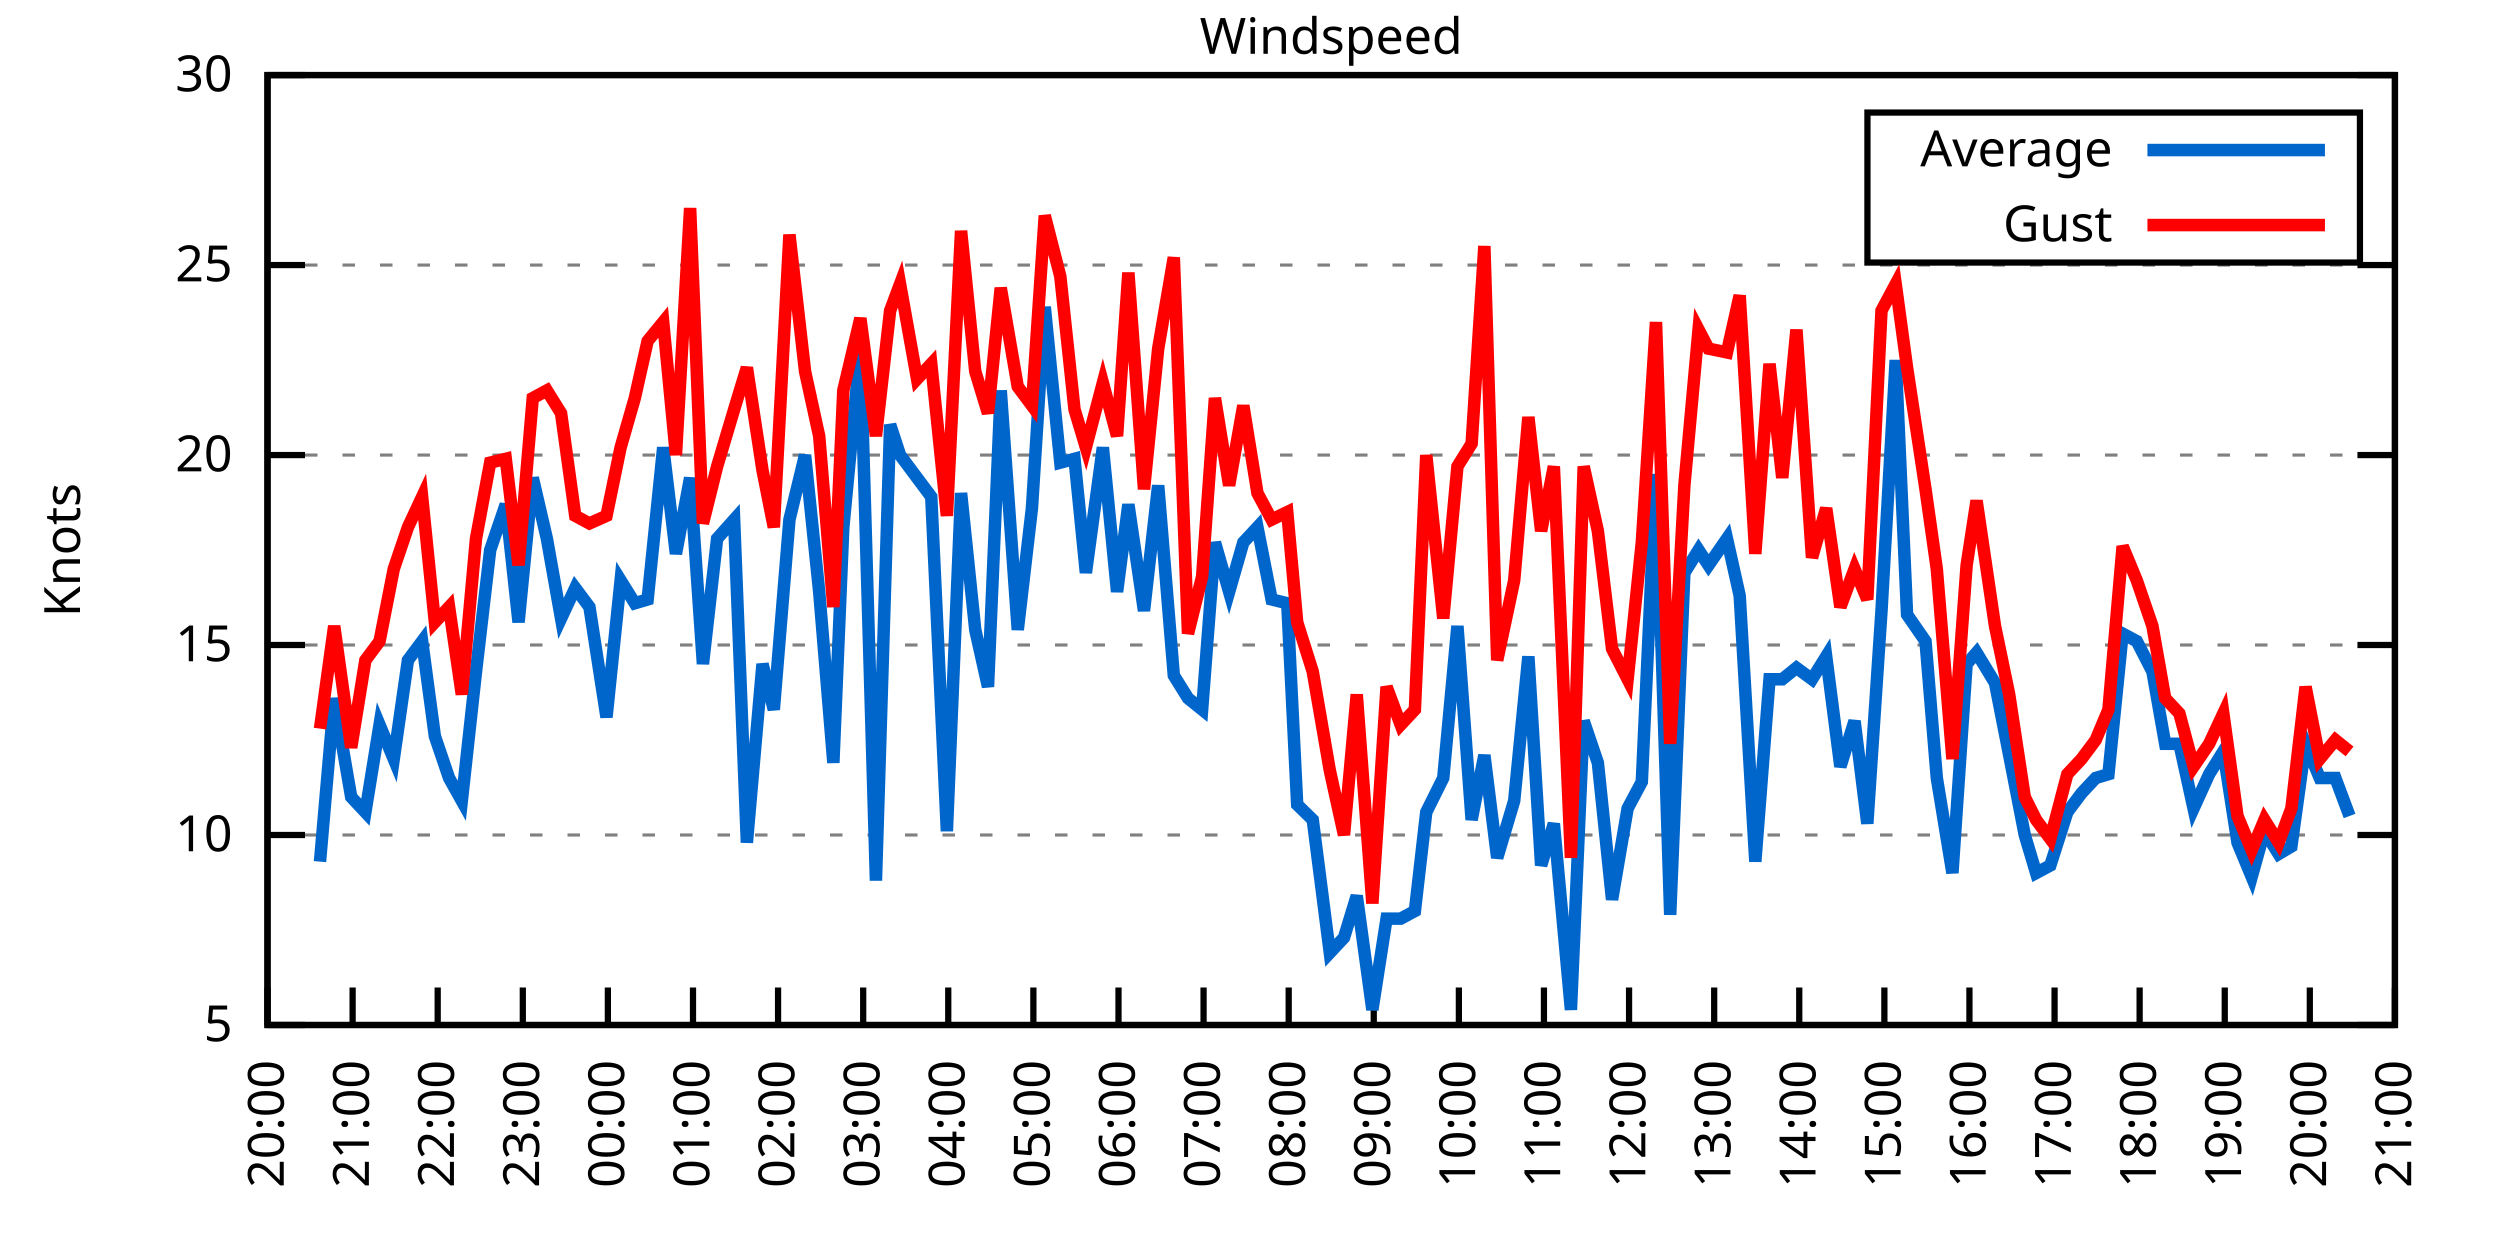
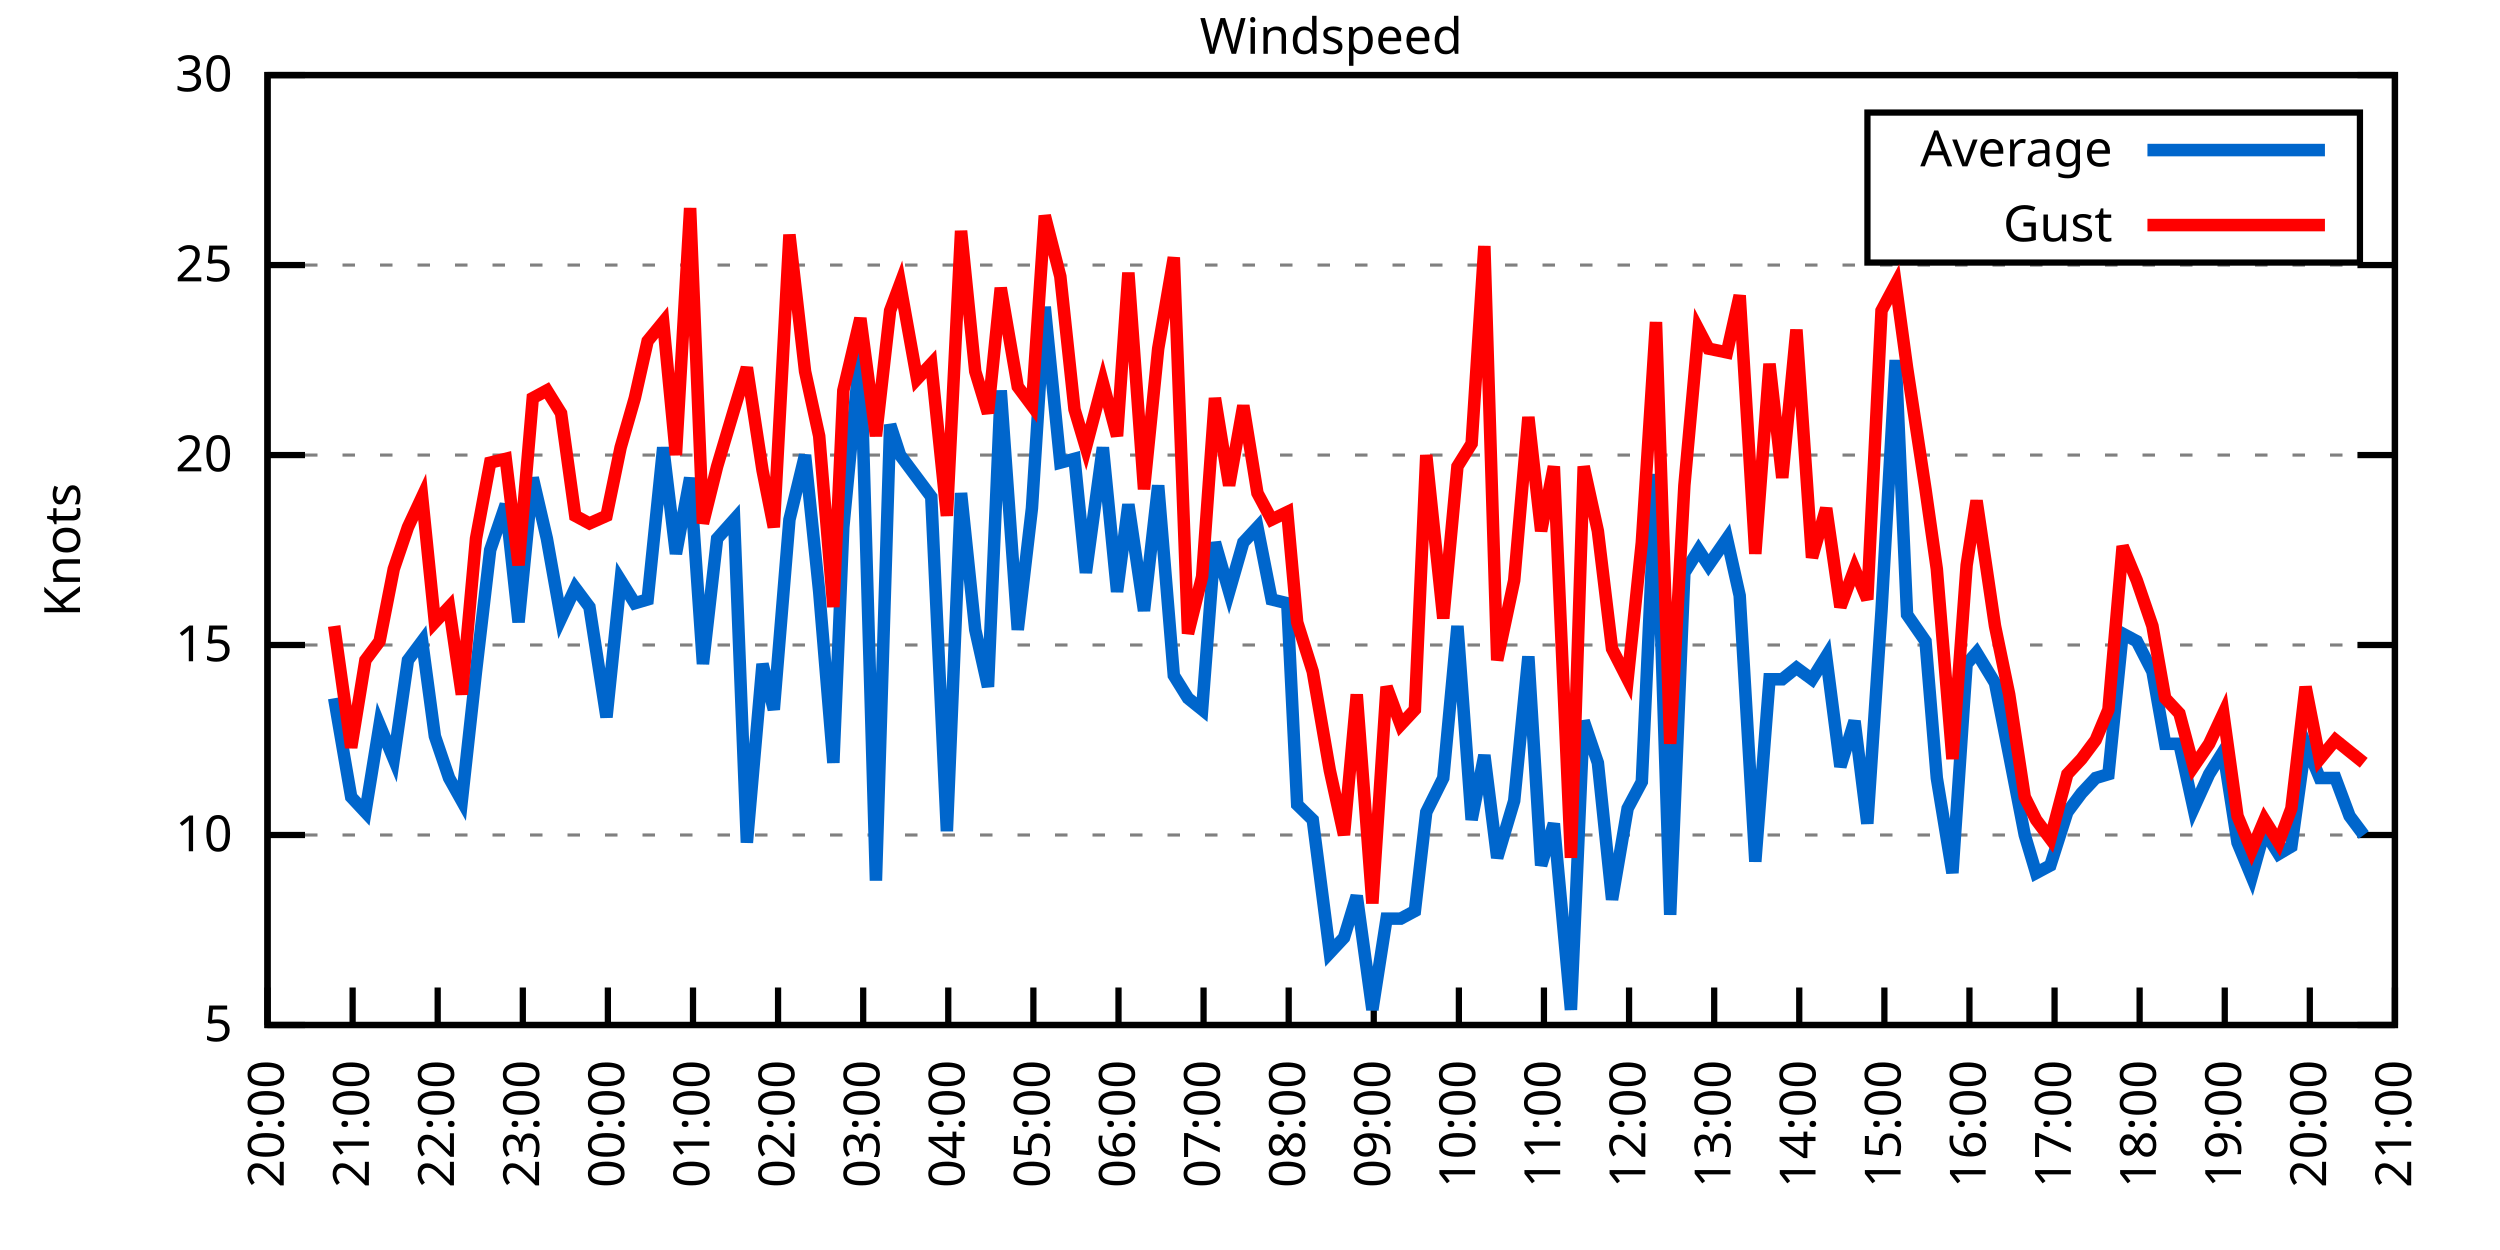
<svg xmlns="http://www.w3.org/2000/svg" xmlns:xlink="http://www.w3.org/1999/xlink" width="400" height="200" viewBox="0 0 400 200">
  <g id="gnuplot_canvas">
    <rect x="0" y="0" width="400" height="200" fill="none" />
    <defs>
      <circle id="gpDot" r="0.5" stroke-width="0.5" stroke="currentColor" />
      <path id="gpPt0" stroke-width="0.333" stroke="currentColor" d="M-1,0 h2 M0,-1 v2" />
      <path id="gpPt1" stroke-width="0.333" stroke="currentColor" d="M-1,-1 L1,1 M1,-1 L-1,1" />
      <path id="gpPt2" stroke-width="0.333" stroke="currentColor" d="M-1,0 L1,0 M0,-1 L0,1 M-1,-1 L1,1 M-1,1 L1,-1" />
      <rect id="gpPt3" stroke-width="0.333" stroke="currentColor" x="-1" y="-1" width="2" height="2" />
      <rect id="gpPt4" stroke-width="0.333" stroke="currentColor" fill="currentColor" x="-1" y="-1" width="2" height="2" />
      <circle id="gpPt5" stroke-width="0.333" stroke="currentColor" cx="0" cy="0" r="1" />
      <use xlink:href="#gpPt5" id="gpPt6" fill="currentColor" stroke="none" />
      <path id="gpPt7" stroke-width="0.333" stroke="currentColor" d="M0,-1.33 L-1.33,0.67 L1.33,0.67 z" />
      <use xlink:href="#gpPt7" id="gpPt8" fill="currentColor" stroke="none" />
      <use xlink:href="#gpPt7" id="gpPt9" stroke="currentColor" transform="rotate(180)" />
      <use xlink:href="#gpPt9" id="gpPt10" fill="currentColor" stroke="none" />
      <use xlink:href="#gpPt3" id="gpPt11" stroke="currentColor" transform="rotate(45)" />
      <use xlink:href="#gpPt11" id="gpPt12" fill="currentColor" stroke="none" />
      <path id="gpPt13" stroke-width="0.333" stroke="currentColor" d="M0,1.330 L1.265,0.411 L0.782,-1.067 L-0.782,-1.076 L-1.265,0.411 z" />
      <use xlink:href="#gpPt13" id="gpPt14" fill="currentColor" stroke="none" />
      <filter id="textbox" filterUnits="objectBoundingBox" x="0" y="0" height="1" width="1">
        <feFlood flood-color="white" flood-opacity="1" result="bgnd" />
        <feComposite in="SourceGraphic" in2="bgnd" operator="atop" />
      </filter>
      <filter id="greybox" filterUnits="objectBoundingBox" x="0" y="0" height="1" width="1">
        <feFlood flood-color="lightgrey" flood-opacity="1" result="grey" />
        <feComposite in="SourceGraphic" in2="grey" operator="atop" />
      </filter>
    </defs>
    <g fill="none" color="white" stroke="currentColor" stroke-width="1.00" stroke-linecap="butt" stroke-linejoin="miter">
</g>
    <g fill="none" color="black" stroke="currentColor" stroke-width="1.00" stroke-linecap="butt" stroke-linejoin="miter">
      <g stroke="none" shape-rendering="crispEdges">
        <polygon fill="rgb(255, 255, 255)" points="42.80,164.00 383.18,164.00 383.18,12.02 42.80,12.02 " />
      </g>
    </g>
    <g fill="none" color="black" stroke="currentColor" stroke-width="1.00" stroke-linecap="butt" stroke-linejoin="miter">
</g>
    <g fill="none" color="black" stroke="black" stroke-width="0.50" stroke-linecap="butt" stroke-linejoin="miter">
</g>
    <g fill="none" color="gray" stroke="currentColor" stroke-width="0.50" stroke-linecap="butt" stroke-linejoin="miter">
      <path stroke="gray" stroke-dasharray="2,4" class="gridline" d="M42.80,164.00 L383.19,164.00  " />
    </g>
    <g fill="none" color="gray" stroke="gray" stroke-width="1.00" stroke-linecap="butt" stroke-linejoin="miter">
</g>
    <g fill="none" color="black" stroke="currentColor" stroke-width="1.00" stroke-linecap="butt" stroke-linejoin="miter">
      <path stroke="black" d="M42.80,164.00 L48.80,164.00 M383.19,164.00 L377.19,164.00  " />
      <g transform="translate(37.20,166.60)" stroke="none" fill="black" font-family="Sans" font-size="8.00" text-anchor="end">
        <text>
          <tspan font-family="Sans"> 5</tspan>
        </text>
      </g>
    </g>
    <g fill="none" color="black" stroke="currentColor" stroke-width="1.00" stroke-linecap="butt" stroke-linejoin="miter">
</g>
    <g fill="none" color="black" stroke="black" stroke-width="0.50" stroke-linecap="butt" stroke-linejoin="miter">
</g>
    <g fill="none" color="gray" stroke="currentColor" stroke-width="0.50" stroke-linecap="butt" stroke-linejoin="miter">
      <path stroke="gray" stroke-dasharray="2,4" class="gridline" d="M42.80,133.60 L383.19,133.60  " />
    </g>
    <g fill="none" color="gray" stroke="gray" stroke-width="1.00" stroke-linecap="butt" stroke-linejoin="miter">
</g>
    <g fill="none" color="black" stroke="currentColor" stroke-width="1.00" stroke-linecap="butt" stroke-linejoin="miter">
      <path stroke="black" d="M42.80,133.60 L48.80,133.60 M383.19,133.60 L377.19,133.60  " />
      <g transform="translate(37.20,136.20)" stroke="none" fill="black" font-family="Sans" font-size="8.00" text-anchor="end">
        <text>
          <tspan font-family="Sans"> 10</tspan>
        </text>
      </g>
    </g>
    <g fill="none" color="black" stroke="currentColor" stroke-width="1.00" stroke-linecap="butt" stroke-linejoin="miter">
</g>
    <g fill="none" color="black" stroke="black" stroke-width="0.50" stroke-linecap="butt" stroke-linejoin="miter">
</g>
    <g fill="none" color="gray" stroke="currentColor" stroke-width="0.50" stroke-linecap="butt" stroke-linejoin="miter">
      <path stroke="gray" stroke-dasharray="2,4" class="gridline" d="M42.80,103.20 L383.19,103.20  " />
    </g>
    <g fill="none" color="gray" stroke="gray" stroke-width="1.00" stroke-linecap="butt" stroke-linejoin="miter">
</g>
    <g fill="none" color="black" stroke="currentColor" stroke-width="1.00" stroke-linecap="butt" stroke-linejoin="miter">
      <path stroke="black" d="M42.80,103.20 L48.80,103.20 M383.19,103.20 L377.19,103.20  " />
      <g transform="translate(37.20,105.80)" stroke="none" fill="black" font-family="Sans" font-size="8.00" text-anchor="end">
        <text>
          <tspan font-family="Sans"> 15</tspan>
        </text>
      </g>
    </g>
    <g fill="none" color="black" stroke="currentColor" stroke-width="1.00" stroke-linecap="butt" stroke-linejoin="miter">
</g>
    <g fill="none" color="black" stroke="black" stroke-width="0.50" stroke-linecap="butt" stroke-linejoin="miter">
</g>
    <g fill="none" color="gray" stroke="currentColor" stroke-width="0.50" stroke-linecap="butt" stroke-linejoin="miter">
      <path stroke="gray" stroke-dasharray="2,4" class="gridline" d="M42.80,72.81 L383.19,72.81  " />
    </g>
    <g fill="none" color="gray" stroke="gray" stroke-width="1.00" stroke-linecap="butt" stroke-linejoin="miter">
</g>
    <g fill="none" color="black" stroke="currentColor" stroke-width="1.00" stroke-linecap="butt" stroke-linejoin="miter">
      <path stroke="black" d="M42.80,72.81 L48.80,72.81 M383.19,72.81 L377.19,72.81  " />
      <g transform="translate(37.20,75.41)" stroke="none" fill="black" font-family="Sans" font-size="8.00" text-anchor="end">
        <text>
          <tspan font-family="Sans"> 20</tspan>
        </text>
      </g>
    </g>
    <g fill="none" color="black" stroke="currentColor" stroke-width="1.00" stroke-linecap="butt" stroke-linejoin="miter">
</g>
    <g fill="none" color="black" stroke="black" stroke-width="0.50" stroke-linecap="butt" stroke-linejoin="miter">
</g>
    <g fill="none" color="gray" stroke="currentColor" stroke-width="0.50" stroke-linecap="butt" stroke-linejoin="miter">
      <path stroke="gray" stroke-dasharray="2,4" class="gridline" d="M42.80,42.41 L383.19,42.41  " />
    </g>
    <g fill="none" color="gray" stroke="gray" stroke-width="1.00" stroke-linecap="butt" stroke-linejoin="miter">
</g>
    <g fill="none" color="black" stroke="currentColor" stroke-width="1.00" stroke-linecap="butt" stroke-linejoin="miter">
      <path stroke="black" d="M42.80,42.41 L48.80,42.41 M383.19,42.41 L377.19,42.41  " />
      <g transform="translate(37.20,45.01)" stroke="none" fill="black" font-family="Sans" font-size="8.00" text-anchor="end">
        <text>
          <tspan font-family="Sans"> 25</tspan>
        </text>
      </g>
    </g>
    <g fill="none" color="black" stroke="currentColor" stroke-width="1.00" stroke-linecap="butt" stroke-linejoin="miter">
</g>
    <g fill="none" color="black" stroke="black" stroke-width="0.50" stroke-linecap="butt" stroke-linejoin="miter">
</g>
    <g fill="none" color="gray" stroke="currentColor" stroke-width="0.50" stroke-linecap="butt" stroke-linejoin="miter">
      <path stroke="gray" stroke-dasharray="2,4" class="gridline" d="M42.80,12.01 L383.19,12.01  " />
    </g>
    <g fill="none" color="gray" stroke="gray" stroke-width="1.00" stroke-linecap="butt" stroke-linejoin="miter">
</g>
    <g fill="none" color="black" stroke="currentColor" stroke-width="1.00" stroke-linecap="butt" stroke-linejoin="miter">
      <path stroke="black" d="M42.80,12.01 L48.80,12.01 M383.19,12.01 L377.19,12.01  " />
      <g transform="translate(37.20,14.61)" stroke="none" fill="black" font-family="Sans" font-size="8.00" text-anchor="end">
        <text>
          <tspan font-family="Sans"> 30</tspan>
        </text>
      </g>
    </g>
    <g fill="none" color="black" stroke="currentColor" stroke-width="1.00" stroke-linecap="butt" stroke-linejoin="miter">
      <path stroke="black" d="M42.80,164.00 L42.80,158.00  " />
      <g transform="translate(45.40,169.60) rotate(270.00)" stroke="none" fill="black" font-family="Sans" font-size="8.00" text-anchor="end">
        <text>
          <tspan font-family="Sans">20:00</tspan>
        </text>
      </g>
    </g>
    <g fill="none" color="black" stroke="currentColor" stroke-width="1.00" stroke-linecap="butt" stroke-linejoin="miter">
      <path stroke="black" d="M56.42,164.00 L56.42,158.00  " />
      <g transform="translate(59.02,169.60) rotate(270.00)" stroke="none" fill="black" font-family="Sans" font-size="8.00" text-anchor="end">
        <text>
          <tspan font-family="Sans">21:00</tspan>
        </text>
      </g>
    </g>
    <g fill="none" color="black" stroke="currentColor" stroke-width="1.00" stroke-linecap="butt" stroke-linejoin="miter">
      <path stroke="black" d="M70.03,164.00 L70.03,158.00  " />
      <g transform="translate(72.63,169.60) rotate(270.00)" stroke="none" fill="black" font-family="Sans" font-size="8.00" text-anchor="end">
        <text>
          <tspan font-family="Sans">22:00</tspan>
        </text>
      </g>
    </g>
    <g fill="none" color="black" stroke="currentColor" stroke-width="1.00" stroke-linecap="butt" stroke-linejoin="miter">
      <path stroke="black" d="M83.65,164.00 L83.65,158.00  " />
      <g transform="translate(86.25,169.60) rotate(270.00)" stroke="none" fill="black" font-family="Sans" font-size="8.00" text-anchor="end">
        <text>
          <tspan font-family="Sans">23:00</tspan>
        </text>
      </g>
    </g>
    <g fill="none" color="black" stroke="currentColor" stroke-width="1.00" stroke-linecap="butt" stroke-linejoin="miter">
      <path stroke="black" d="M97.26,164.00 L97.26,158.00  " />
      <g transform="translate(99.86,169.60) rotate(270.00)" stroke="none" fill="black" font-family="Sans" font-size="8.00" text-anchor="end">
        <text>
          <tspan font-family="Sans">00:00</tspan>
        </text>
      </g>
    </g>
    <g fill="none" color="black" stroke="currentColor" stroke-width="1.00" stroke-linecap="butt" stroke-linejoin="miter">
      <path stroke="black" d="M110.88,164.00 L110.88,158.00  " />
      <g transform="translate(113.48,169.60) rotate(270.00)" stroke="none" fill="black" font-family="Sans" font-size="8.00" text-anchor="end">
        <text>
          <tspan font-family="Sans">01:00</tspan>
        </text>
      </g>
    </g>
    <g fill="none" color="black" stroke="currentColor" stroke-width="1.00" stroke-linecap="butt" stroke-linejoin="miter">
      <path stroke="black" d="M124.49,164.00 L124.49,158.00  " />
      <g transform="translate(127.09,169.60) rotate(270.00)" stroke="none" fill="black" font-family="Sans" font-size="8.00" text-anchor="end">
        <text>
          <tspan font-family="Sans">02:00</tspan>
        </text>
      </g>
    </g>
    <g fill="none" color="black" stroke="currentColor" stroke-width="1.00" stroke-linecap="butt" stroke-linejoin="miter">
      <path stroke="black" d="M138.11,164.00 L138.11,158.00  " />
      <g transform="translate(140.71,169.60) rotate(270.00)" stroke="none" fill="black" font-family="Sans" font-size="8.00" text-anchor="end">
        <text>
          <tspan font-family="Sans">03:00</tspan>
        </text>
      </g>
    </g>
    <g fill="none" color="black" stroke="currentColor" stroke-width="1.00" stroke-linecap="butt" stroke-linejoin="miter">
      <path stroke="black" d="M151.72,164.00 L151.72,158.00  " />
      <g transform="translate(154.32,169.60) rotate(270.00)" stroke="none" fill="black" font-family="Sans" font-size="8.00" text-anchor="end">
        <text>
          <tspan font-family="Sans">04:00</tspan>
        </text>
      </g>
    </g>
    <g fill="none" color="black" stroke="currentColor" stroke-width="1.00" stroke-linecap="butt" stroke-linejoin="miter">
      <path stroke="black" d="M165.34,164.00 L165.34,158.00  " />
      <g transform="translate(167.94,169.60) rotate(270.00)" stroke="none" fill="black" font-family="Sans" font-size="8.00" text-anchor="end">
        <text>
          <tspan font-family="Sans">05:00</tspan>
        </text>
      </g>
    </g>
    <g fill="none" color="black" stroke="currentColor" stroke-width="1.00" stroke-linecap="butt" stroke-linejoin="miter">
      <path stroke="black" d="M178.96,164.00 L178.96,158.00  " />
      <g transform="translate(181.56,169.60) rotate(270.00)" stroke="none" fill="black" font-family="Sans" font-size="8.00" text-anchor="end">
        <text>
          <tspan font-family="Sans">06:00</tspan>
        </text>
      </g>
    </g>
    <g fill="none" color="black" stroke="currentColor" stroke-width="1.00" stroke-linecap="butt" stroke-linejoin="miter">
      <path stroke="black" d="M192.57,164.00 L192.57,158.00  " />
      <g transform="translate(195.17,169.60) rotate(270.00)" stroke="none" fill="black" font-family="Sans" font-size="8.00" text-anchor="end">
        <text>
          <tspan font-family="Sans">07:00</tspan>
        </text>
      </g>
    </g>
    <g fill="none" color="black" stroke="currentColor" stroke-width="1.00" stroke-linecap="butt" stroke-linejoin="miter">
      <path stroke="black" d="M206.19,164.00 L206.19,158.00  " />
      <g transform="translate(208.79,169.60) rotate(270.00)" stroke="none" fill="black" font-family="Sans" font-size="8.00" text-anchor="end">
        <text>
          <tspan font-family="Sans">08:00</tspan>
        </text>
      </g>
    </g>
    <g fill="none" color="black" stroke="currentColor" stroke-width="1.00" stroke-linecap="butt" stroke-linejoin="miter">
      <path stroke="black" d="M219.80,164.00 L219.80,158.00  " />
      <g transform="translate(222.40,169.60) rotate(270.00)" stroke="none" fill="black" font-family="Sans" font-size="8.00" text-anchor="end">
        <text>
          <tspan font-family="Sans">09:00</tspan>
        </text>
      </g>
    </g>
    <g fill="none" color="black" stroke="currentColor" stroke-width="1.00" stroke-linecap="butt" stroke-linejoin="miter">
      <path stroke="black" d="M233.42,164.00 L233.42,158.00  " />
      <g transform="translate(236.02,169.60) rotate(270.00)" stroke="none" fill="black" font-family="Sans" font-size="8.00" text-anchor="end">
        <text>
          <tspan font-family="Sans">10:00</tspan>
        </text>
      </g>
    </g>
    <g fill="none" color="black" stroke="currentColor" stroke-width="1.00" stroke-linecap="butt" stroke-linejoin="miter">
      <path stroke="black" d="M247.03,164.00 L247.03,158.00  " />
      <g transform="translate(249.63,169.60) rotate(270.00)" stroke="none" fill="black" font-family="Sans" font-size="8.00" text-anchor="end">
        <text>
          <tspan font-family="Sans">11:00</tspan>
        </text>
      </g>
    </g>
    <g fill="none" color="black" stroke="currentColor" stroke-width="1.00" stroke-linecap="butt" stroke-linejoin="miter">
      <path stroke="black" d="M260.65,164.00 L260.65,158.00  " />
      <g transform="translate(263.25,169.60) rotate(270.00)" stroke="none" fill="black" font-family="Sans" font-size="8.00" text-anchor="end">
        <text>
          <tspan font-family="Sans">12:00</tspan>
        </text>
      </g>
    </g>
    <g fill="none" color="black" stroke="currentColor" stroke-width="1.00" stroke-linecap="butt" stroke-linejoin="miter">
      <path stroke="black" d="M274.27,164.00 L274.27,158.00  " />
      <g transform="translate(276.87,169.60) rotate(270.00)" stroke="none" fill="black" font-family="Sans" font-size="8.00" text-anchor="end">
        <text>
          <tspan font-family="Sans">13:00</tspan>
        </text>
      </g>
    </g>
    <g fill="none" color="black" stroke="currentColor" stroke-width="1.00" stroke-linecap="butt" stroke-linejoin="miter">
      <path stroke="black" d="M287.88,164.00 L287.88,158.00  " />
      <g transform="translate(290.48,169.60) rotate(270.00)" stroke="none" fill="black" font-family="Sans" font-size="8.00" text-anchor="end">
        <text>
          <tspan font-family="Sans">14:00</tspan>
        </text>
      </g>
    </g>
    <g fill="none" color="black" stroke="currentColor" stroke-width="1.00" stroke-linecap="butt" stroke-linejoin="miter">
      <path stroke="black" d="M301.50,164.00 L301.50,158.00  " />
      <g transform="translate(304.10,169.60) rotate(270.00)" stroke="none" fill="black" font-family="Sans" font-size="8.00" text-anchor="end">
        <text>
          <tspan font-family="Sans">15:00</tspan>
        </text>
      </g>
    </g>
    <g fill="none" color="black" stroke="currentColor" stroke-width="1.00" stroke-linecap="butt" stroke-linejoin="miter">
      <path stroke="black" d="M315.11,164.00 L315.11,158.00  " />
      <g transform="translate(317.71,169.60) rotate(270.00)" stroke="none" fill="black" font-family="Sans" font-size="8.00" text-anchor="end">
        <text>
          <tspan font-family="Sans">16:00</tspan>
        </text>
      </g>
    </g>
    <g fill="none" color="black" stroke="currentColor" stroke-width="1.00" stroke-linecap="butt" stroke-linejoin="miter">
      <path stroke="black" d="M328.73,164.00 L328.73,158.00  " />
      <g transform="translate(331.33,169.60) rotate(270.00)" stroke="none" fill="black" font-family="Sans" font-size="8.00" text-anchor="end">
        <text>
          <tspan font-family="Sans">17:00</tspan>
        </text>
      </g>
    </g>
    <g fill="none" color="black" stroke="currentColor" stroke-width="1.00" stroke-linecap="butt" stroke-linejoin="miter">
      <path stroke="black" d="M342.34,164.00 L342.34,158.00  " />
      <g transform="translate(344.94,169.60) rotate(270.00)" stroke="none" fill="black" font-family="Sans" font-size="8.00" text-anchor="end">
        <text>
          <tspan font-family="Sans">18:00</tspan>
        </text>
      </g>
    </g>
    <g fill="none" color="black" stroke="currentColor" stroke-width="1.00" stroke-linecap="butt" stroke-linejoin="miter">
      <path stroke="black" d="M355.96,164.00 L355.96,158.00  " />
      <g transform="translate(358.56,169.60) rotate(270.00)" stroke="none" fill="black" font-family="Sans" font-size="8.00" text-anchor="end">
        <text>
          <tspan font-family="Sans">19:00</tspan>
        </text>
      </g>
    </g>
    <g fill="none" color="black" stroke="currentColor" stroke-width="1.00" stroke-linecap="butt" stroke-linejoin="miter">
      <path stroke="black" d="M369.57,164.00 L369.57,158.00  " />
      <g transform="translate(372.17,169.60) rotate(270.00)" stroke="none" fill="black" font-family="Sans" font-size="8.00" text-anchor="end">
        <text>
          <tspan font-family="Sans">20:00</tspan>
        </text>
      </g>
    </g>
    <g fill="none" color="black" stroke="currentColor" stroke-width="1.00" stroke-linecap="butt" stroke-linejoin="miter">
      <path stroke="black" d="M383.19,164.00 L383.19,158.00  " />
      <g transform="translate(385.79,169.60) rotate(270.00)" stroke="none" fill="black" font-family="Sans" font-size="8.00" text-anchor="end">
        <text>
          <tspan font-family="Sans">21:00</tspan>
        </text>
      </g>
    </g>
    <g fill="none" color="black" stroke="currentColor" stroke-width="1.00" stroke-linecap="butt" stroke-linejoin="miter">
</g>
    <g fill="none" color="black" stroke="currentColor" stroke-width="1.00" stroke-linecap="butt" stroke-linejoin="miter">
      <path stroke="black" d="M42.80,12.01 L42.80,164.00 L383.19,164.00 L383.19,12.01 L42.80,12.01 Z  " />
    </g>
    <g fill="none" color="black" stroke="currentColor" stroke-width="1.00" stroke-linecap="butt" stroke-linejoin="miter">
</g>
    <g fill="none" color="black" stroke="currentColor" stroke-width="1.00" stroke-linecap="butt" stroke-linejoin="miter">
      <path stroke="black" d="M298.79,42.01 L298.79,18.01 L377.59,18.01 L377.59,42.01 L298.79,42.01 Z  " />
    </g>
    <g id="Windspeed_plot_1">
      <g fill="none" color="white" stroke="black" stroke-width="2.00" stroke-linecap="butt" stroke-linejoin="miter">
</g>
      <g fill="none" color="black" stroke="currentColor" stroke-width="2.00" stroke-linecap="butt" stroke-linejoin="miter">
        <g transform="translate(337.99,26.61)" stroke="none" fill="black" font-family="Sans" font-size="8.00" text-anchor="end">
          <text>
            <tspan font-family="Sans">Average</tspan>
          </text>
        </g>
      </g>
      <g fill="none" color="black" stroke="currentColor" stroke-width="2.00" stroke-linecap="butt" stroke-linejoin="miter">
-         <path stroke="rgb(  0, 102, 204)" d="M343.59,24.01 L371.99,24.01 M51.20,137.86 L53.47,111.72 L56.19,127.52 L58.46,129.95 L60.73,115.97 L63.00,121.44   L65.27,105.64 L67.54,102.60 L69.58,117.80 L71.85,124.48 L73.89,128.13 L76.16,107.46 L78.43,88.00 L80.92,80.71   L82.97,99.56 L85.24,76.45 L87.50,86.18 L89.77,98.95 L92.04,94.08 L94.31,97.12 L97.04,114.76 L99.30,92.87   L101.57,96.52 L103.62,95.91 L106.11,71.59 L108.15,88.61 L110.42,76.45 L112.47,106.24 L114.74,86.18 L117.46,83.14   L119.50,134.82 L122.00,106.24 L123.81,113.54 L126.31,83.14 L128.81,72.81 L131.07,94.69 L133.34,122.05 L134.93,84.36   L137.66,55.78 L140.15,140.90 L142.42,67.94 L144.01,72.81 L146.73,76.45 L149.00,79.49 L151.50,132.99 L153.77,78.89   L156.04,100.77 L158.08,109.89 L160.12,62.47 L162.84,100.77 L165.11,81.32 L167.16,49.10 L169.65,74.02 L171.92,73.41   L173.74,91.65 L176.46,71.59 L178.73,94.69 L180.54,80.71 L183.04,97.73 L185.31,77.67 L187.81,108.07 L190.08,111.72   L192.34,113.54 L194.39,86.79 L196.66,94.69 L198.93,86.79 L201.19,84.36 L203.46,95.91 L205.96,96.52 L207.55,128.74   L210.04,131.17 L212.77,152.45 L215.04,150.02 L217.08,143.33 L219.58,161.57 L221.85,146.98 L224.11,146.98 L226.38,145.76   L228.20,129.95 L230.92,124.48 L233.19,100.16 L235.46,131.17 L237.50,120.83 L239.55,137.25 L242.27,128.13 L244.54,105.03   L246.58,138.47 L248.62,131.78 L251.35,161.57 L253.39,115.36 L255.66,122.05 L257.93,143.94 L260.42,129.35 L262.69,125.09   L264.96,75.85 L267.23,146.37 L269.50,91.65 L271.77,88.00 L273.36,90.44 L276.31,86.18 L278.35,95.30 L280.85,137.86   L283.12,108.68 L285.16,108.68 L287.43,106.85 L289.92,108.68 L292.19,105.03 L294.46,122.66 L296.73,115.36 L298.77,131.78   L301.04,97.73 L303.31,57.61 L305.13,98.34 L308.08,102.60 L309.89,124.48 L312.39,139.68 L314.66,106.24 L316.25,104.42   L319.20,109.28 L321.47,120.83 L323.96,133.60 L325.78,139.68 L328.05,138.47 L330.77,129.95 L333.04,126.91 L335.31,124.48   L337.35,123.87 L339.62,101.38 L341.89,102.60 L344.39,107.46 L346.43,119.01 L348.70,119.01 L350.97,129.35 L353.46,123.87   L355.73,120.23 L358.00,134.82 L360.27,140.29 L362.31,132.99 L364.58,136.64 L366.62,135.43 L368.89,119.01 L371.16,124.48   L373.66,124.48 L375.93,130.56  " />
+         <path stroke="rgb(  0, 102, 204)" d="M343.59,24.01 L371.99,24.01 M53.47,111.72 L56.19,127.52 L58.46,129.95 L60.73,115.97 L63.00,121.44 L65.27,105.64   L67.54,102.60 L69.58,117.80 L71.85,124.48 L73.89,128.13 L76.16,107.46 L78.43,88.00 L80.92,80.71 L82.97,99.56   L85.24,76.45 L87.50,86.18 L89.77,98.95 L92.04,94.08 L94.31,97.12 L97.04,114.76 L99.30,92.87 L101.57,96.52   L103.62,95.91 L106.11,71.59 L108.15,88.61 L110.42,76.45 L112.47,106.24 L114.74,86.18 L117.46,83.14 L119.50,134.82   L122.00,106.24 L123.81,113.54 L126.31,83.14 L128.81,72.81 L131.07,94.69 L133.34,122.05 L134.93,84.36 L137.66,55.78   L140.15,140.90 L142.42,67.94 L144.01,72.81 L146.73,76.45 L149.00,79.49 L151.50,132.99 L153.77,78.89 L156.04,100.77   L158.08,109.89 L160.12,62.47 L162.84,100.77 L165.11,81.32 L167.16,49.10 L169.65,74.02 L171.92,73.41 L173.74,91.65   L176.46,71.59 L178.73,94.69 L180.54,80.71 L183.04,97.73 L185.31,77.67 L187.81,108.07 L190.08,111.72 L192.34,113.54   L194.39,86.79 L196.66,94.69 L198.93,86.79 L201.19,84.36 L203.46,95.91 L205.96,96.52 L207.55,128.74 L210.04,131.17   L212.77,152.45 L215.04,150.02 L217.08,143.33 L219.58,161.57 L221.85,146.98 L224.11,146.98 L226.38,145.76 L228.20,129.95   L230.92,124.48 L233.19,100.16 L235.46,131.17 L237.50,120.83 L239.55,137.25 L242.27,128.13 L244.54,105.03 L246.58,138.47   L248.62,131.78 L251.35,161.57 L253.39,115.36 L255.66,122.05 L257.93,143.94 L260.42,129.35 L262.69,125.09 L264.96,75.85   L267.23,146.37 L269.50,91.65 L271.77,88.00 L273.36,90.44 L276.31,86.18 L278.35,95.30 L280.85,137.86 L283.12,108.68   L285.16,108.68 L287.43,106.85 L289.92,108.68 L292.19,105.03 L294.46,122.66 L296.73,115.36 L298.77,131.78 L301.04,97.73   L303.31,57.61 L305.13,98.34 L308.08,102.60 L309.89,124.48 L312.39,139.68 L314.66,106.24 L316.25,104.42 L319.20,109.28   L321.47,120.83 L323.96,133.60 L325.78,139.68 L328.05,138.47 L330.77,129.95 L333.04,126.91 L335.31,124.48 L337.35,123.87   L339.62,101.38 L341.89,102.60 L344.39,107.46 L346.43,119.01 L348.70,119.01 L350.97,129.35 L353.46,123.87 L355.73,120.23   L358.00,134.82 L360.27,140.29 L362.31,132.99 L364.58,136.64 L366.62,135.43 L368.89,119.01 L371.16,124.48 L373.66,124.48   L375.93,130.56 L378.20,133.60  " />
      </g>
    </g>
    <g id="Windspeed_plot_2">
      <g fill="none" color="black" stroke="currentColor" stroke-width="2.00" stroke-linecap="butt" stroke-linejoin="miter">
        <g transform="translate(337.99,38.61)" stroke="none" fill="black" font-family="Sans" font-size="8.00" text-anchor="end">
          <text>
            <tspan font-family="Sans">Gust</tspan>
          </text>
        </g>
      </g>
      <g fill="none" color="black" stroke="currentColor" stroke-width="2.00" stroke-linecap="butt" stroke-linejoin="miter">
-         <path stroke="rgb(255,   0,   0)" d="M343.59,36.01 L371.99,36.01 M51.20,116.58 L53.47,100.16 L56.19,119.62 L58.46,105.64 L60.73,102.60 L63.00,91.04   L65.27,84.36 L67.54,79.49 L69.58,99.56 L71.85,97.12 L73.89,111.11 L76.16,86.18 L78.43,74.02 L80.92,73.41   L82.97,90.44 L85.24,63.69 L87.50,62.47 L89.77,66.12 L92.04,82.53 L94.31,83.75 L97.04,82.53 L99.30,71.59   L101.57,63.69 L103.62,54.57 L106.11,51.53 L108.15,72.81 L110.42,33.29 L112.47,83.75 L114.74,74.63 L117.46,65.51   L119.50,58.82 L122.00,75.24 L123.81,84.36 L126.31,37.54 L128.81,59.43 L131.07,69.77 L133.34,97.12 L134.93,62.47   L137.66,50.92 L140.15,69.77 L142.42,49.70 L144.01,45.45 L146.73,60.65 L149.00,58.21 L151.50,82.53 L153.77,36.94   L156.04,59.43 L158.08,66.12 L160.12,46.06 L162.84,61.86 L165.11,64.90 L167.16,34.50 L169.65,44.23 L171.92,65.51   L173.74,71.59 L176.46,61.25 L178.73,69.77 L180.54,43.62 L183.04,78.28 L185.31,55.78 L187.81,41.19 L190.08,101.38   L192.34,92.26 L194.39,63.69 L196.66,77.67 L198.93,64.90 L201.19,78.89 L203.46,83.14 L205.96,81.93 L207.55,99.56   L210.04,107.46 L212.77,123.27 L215.04,133.60 L217.08,111.11 L219.58,144.55 L221.85,109.89 L224.11,115.97 L226.38,113.54   L228.20,72.81 L230.92,98.95 L233.19,74.63 L235.46,70.98 L237.50,39.37 L239.55,105.64 L242.27,92.87 L244.54,66.73   L246.58,84.97 L248.62,74.63 L251.35,137.25 L253.39,74.63 L255.66,84.97 L257.93,103.81 L260.42,108.68 L262.69,86.79   L264.96,51.53 L267.23,119.01 L269.50,77.67 L271.77,52.74 L273.36,55.78 L276.31,56.39 L278.35,47.27 L280.85,88.61   L283.12,58.21 L285.16,76.45 L287.43,52.74 L289.92,89.22 L292.19,81.32 L294.46,97.12 L296.73,91.04 L298.77,95.91   L301.04,49.70 L303.31,45.45 L305.13,58.82 L308.08,78.28 L309.89,91.04 L312.39,121.44 L314.66,90.44 L316.25,80.10   L319.20,100.16 L321.47,111.11 L323.96,127.52 L325.78,131.17 L328.05,134.21 L330.77,123.87 L333.04,121.44 L335.31,118.40   L337.35,113.54 L339.62,87.40 L341.89,92.87 L344.39,100.16 L346.43,111.72 L348.70,114.15 L350.97,122.66 L353.46,119.01   L355.73,114.15 L358.00,130.56 L360.27,136.03 L362.31,131.17 L364.58,134.82 L366.62,129.35 L368.89,109.89 L371.16,121.44   L373.66,118.40 L375.93,120.23  " />
+         <path stroke="rgb(255,   0,   0)" d="M343.59,36.01 L371.99,36.01 M53.47,100.16 L56.19,119.62 L58.46,105.64 L60.73,102.60 L63.00,91.04 L65.27,84.36   L67.54,79.49 L69.58,99.56 L71.85,97.12 L73.89,111.11 L76.16,86.18 L78.43,74.02 L80.92,73.41 L82.97,90.44   L85.24,63.69 L87.50,62.47 L89.77,66.12 L92.04,82.53 L94.31,83.75 L97.04,82.53 L99.30,71.59 L101.57,63.69   L103.62,54.57 L106.11,51.53 L108.15,72.81 L110.42,33.29 L112.47,83.75 L114.74,74.63 L117.46,65.51 L119.50,58.82   L122.00,75.24 L123.81,84.36 L126.31,37.54 L128.81,59.43 L131.07,69.77 L133.34,97.12 L134.93,62.47 L137.66,50.92   L140.15,69.77 L142.42,49.70 L144.01,45.45 L146.73,60.65 L149.00,58.21 L151.50,82.53 L153.77,36.94 L156.04,59.43   L158.08,66.12 L160.12,46.06 L162.84,61.86 L165.11,64.90 L167.16,34.50 L169.65,44.23 L171.92,65.51 L173.74,71.59   L176.46,61.25 L178.73,69.77 L180.54,43.62 L183.04,78.28 L185.31,55.78 L187.81,41.19 L190.08,101.38 L192.34,92.26   L194.39,63.69 L196.66,77.67 L198.93,64.90 L201.19,78.89 L203.46,83.14 L205.96,81.93 L207.55,99.56 L210.04,107.46   L212.77,123.27 L215.04,133.60 L217.08,111.11 L219.58,144.55 L221.85,109.89 L224.11,115.97 L226.38,113.54 L228.20,72.81   L230.92,98.95 L233.19,74.63 L235.46,70.98 L237.50,39.37 L239.55,105.64 L242.27,92.87 L244.54,66.73 L246.58,84.97   L248.62,74.63 L251.35,137.25 L253.39,74.63 L255.66,84.97 L257.93,103.81 L260.42,108.68 L262.69,86.79 L264.96,51.53   L267.23,119.01 L269.50,77.67 L271.77,52.74 L273.36,55.78 L276.31,56.39 L278.35,47.27 L280.85,88.61 L283.12,58.21   L285.16,76.45 L287.43,52.74 L289.92,89.22 L292.19,81.32 L294.46,97.12 L296.73,91.04 L298.77,95.91 L301.04,49.70   L303.31,45.45 L305.13,58.82 L308.08,78.28 L309.89,91.04 L312.39,121.44 L314.66,90.44 L316.25,80.10 L319.20,100.16   L321.47,111.11 L323.96,127.52 L325.78,131.17 L328.05,134.21 L330.77,123.87 L333.04,121.44 L335.31,118.40 L337.35,113.54   L339.62,87.40 L341.89,92.87 L344.39,100.16 L346.43,111.72 L348.70,114.15 L350.97,122.66 L353.46,119.01 L355.73,114.15   L358.00,130.56 L360.27,136.03 L362.31,131.17 L364.58,134.82 L366.62,129.35 L368.89,109.89 L371.16,121.44 L373.66,118.40   L375.93,120.23 L378.20,122.05  " />
      </g>
    </g>
    <g fill="none" color="black" stroke="currentColor" stroke-width="2.00" stroke-linecap="butt" stroke-linejoin="miter">
</g>
    <g fill="none" color="black" stroke="black" stroke-width="1.00" stroke-linecap="butt" stroke-linejoin="miter">
</g>
    <g fill="none" color="black" stroke="currentColor" stroke-width="1.00" stroke-linecap="butt" stroke-linejoin="miter">
      <path stroke="black" d="M42.80,12.01 L42.80,164.00 L383.19,164.00 L383.19,12.01 L42.80,12.01 Z  " />
      <g transform="translate(12.80,88.01) rotate(270.00)" stroke="none" fill="black" font-family="Sans" font-size="8.00" text-anchor="middle">
        <text>
          <tspan font-family="Sans">Knots</tspan>
        </text>
      </g>
    </g>
    <g fill="none" color="black" stroke="currentColor" stroke-width="1.00" stroke-linecap="butt" stroke-linejoin="miter">
</g>
    <g fill="none" color="black" stroke="currentColor" stroke-width="1.00" stroke-linecap="butt" stroke-linejoin="miter">
      <g transform="translate(212.99,8.61)" stroke="none" fill="black" font-family="Sans" font-size="8.00" text-anchor="middle">
        <text>
          <tspan font-family="Sans">Windspeed</tspan>
        </text>
      </g>
    </g>
    <g fill="none" color="black" stroke="currentColor" stroke-width="1.00" stroke-linecap="butt" stroke-linejoin="miter">
</g>
  </g>
</svg>
